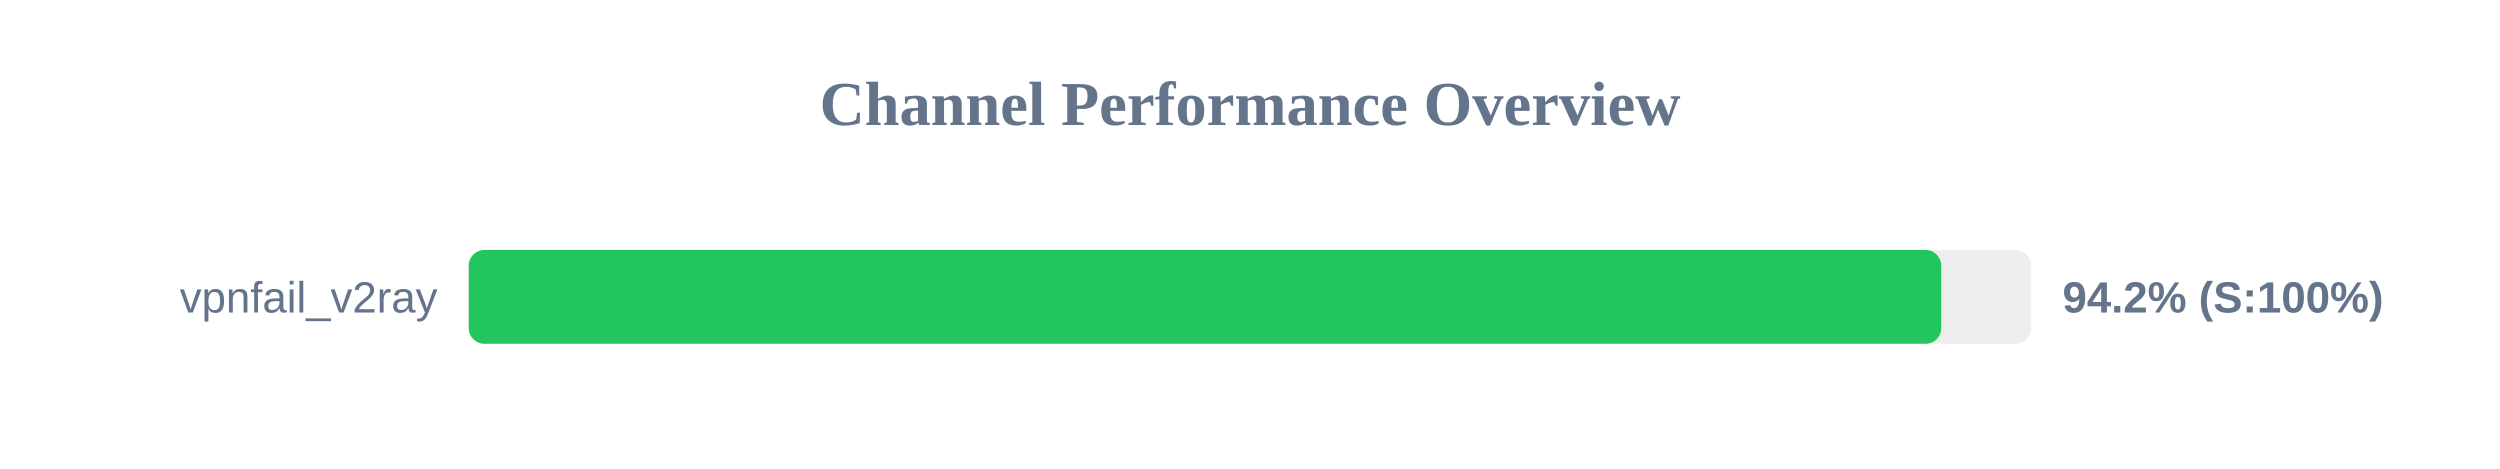
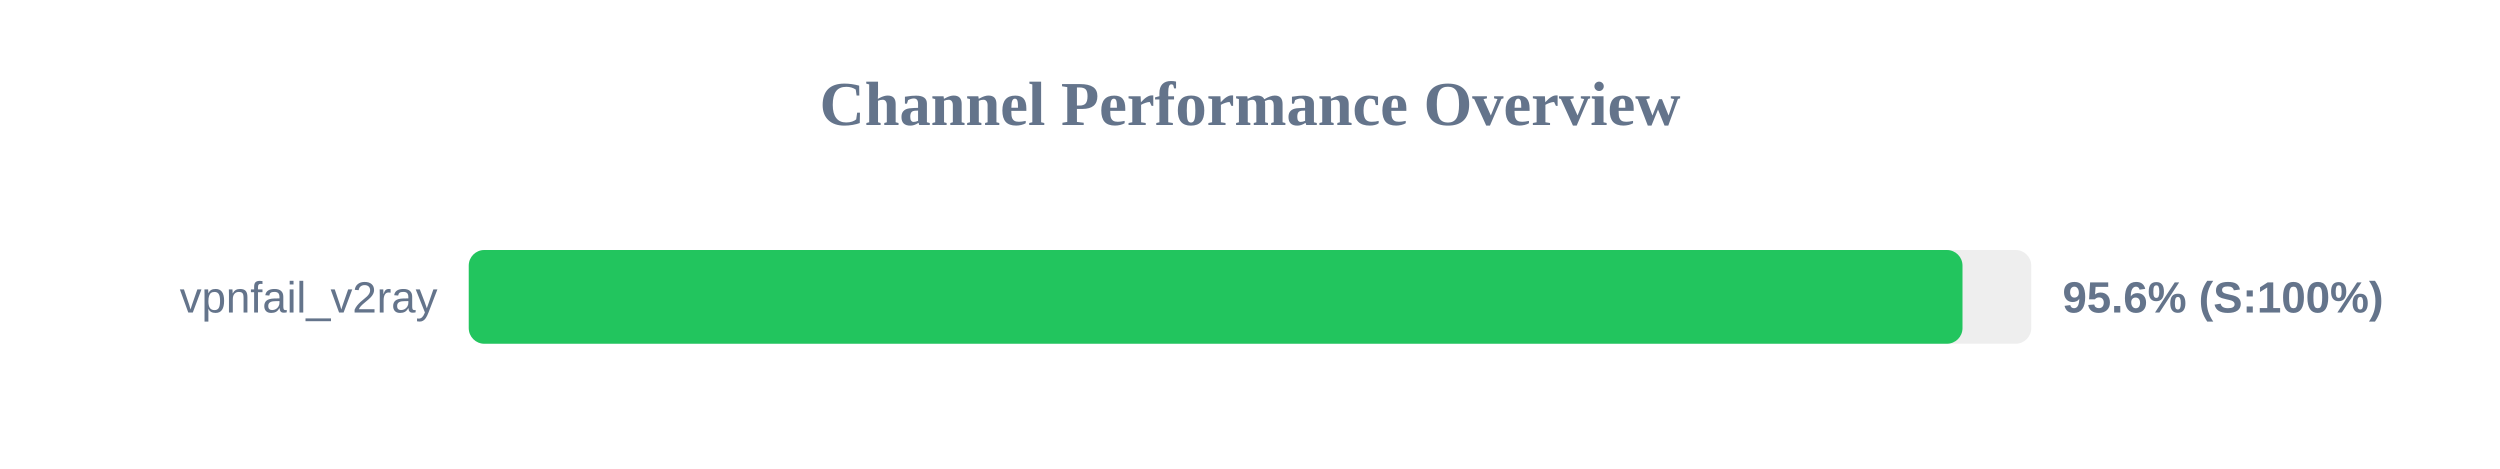
<svg xmlns="http://www.w3.org/2000/svg" width="800" height="150" version="1.1">
  <style>
        .row { font: 14px Arial; fill: #64748b; }
        .score { font: bold 14px Arial; fill: #64748b; }
    </style>
  <text x="400" y="40" text-anchor="middle" font-size="20px" font-weight="bold" fill="#64748b">Channel Performance Overview</text>
  <rect x="150" y="80" width="500" height="30" fill="#eee" rx="5" />
-   <rect x="150" y="80" width="471.2" height="30" fill="#22c55e" rx="5" />
+   <rect x="150" y="80" width="478.0" height="30" fill="#22c55e" rx="5" />
  <text x="140" y="100" text-anchor="end" class="row">vpnfail_v2ray</text>
-   <text x="660" y="100" text-anchor="start" class="score">94.2% (S:100%)</text>
+   <text x="660" y="100" text-anchor="start" class="score">95.6% (S:100%)</text>
</svg>
